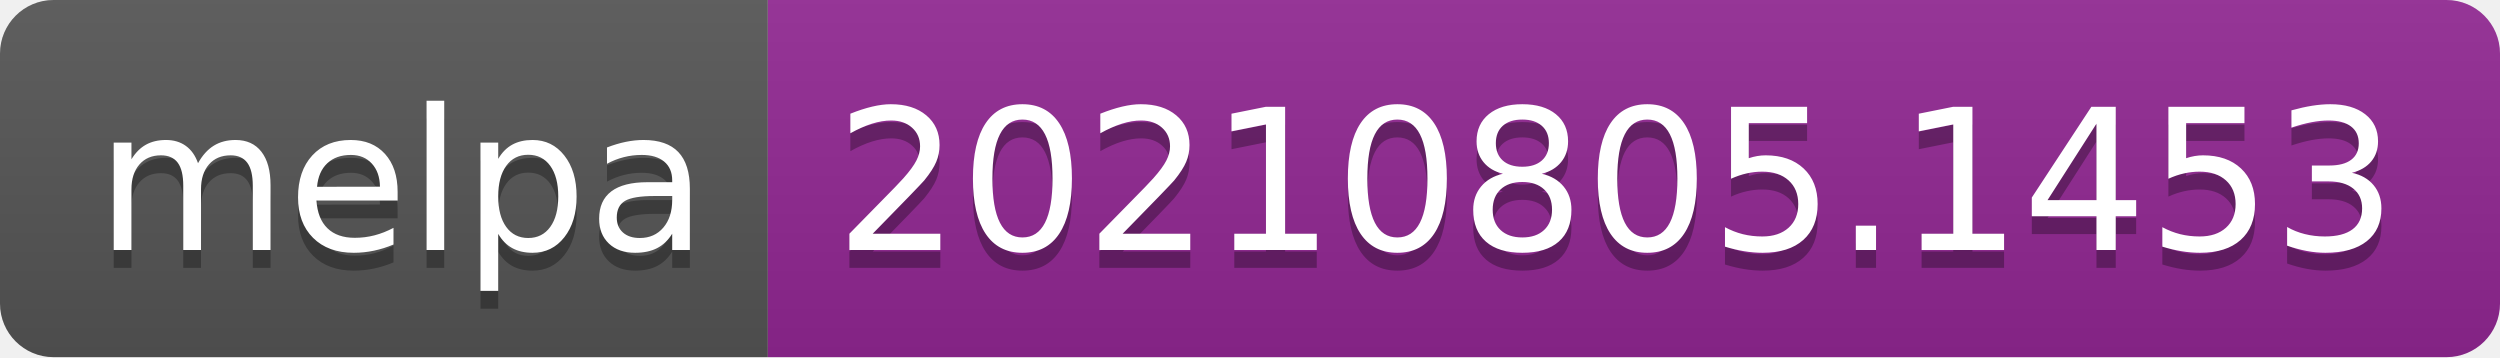
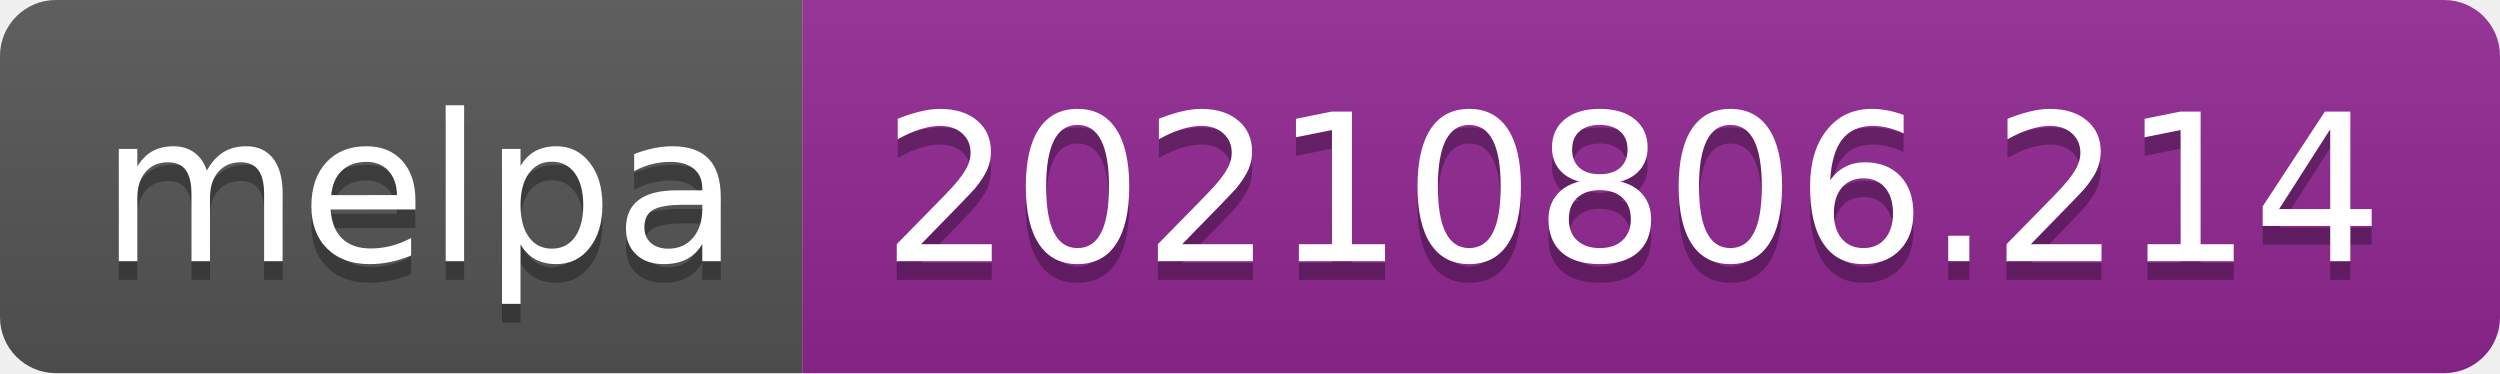
- <svg xmlns="http://www.w3.org/2000/svg" width="140" height="20" role="img" aria-label="melpa: 20210805.1453">
+ <svg xmlns="http://www.w3.org/2000/svg" width="134" height="20" role="img" aria-label="melpa: 20210806.214">
  <linearGradient id="s" x2="0" y2="100%">
    <stop offset="0" stop-color="#bbb" stop-opacity=".1" />
    <stop offset="1" stop-opacity=".1" />
  </linearGradient>
  <clipPath id="r">
-     <rect width="140" height="20" rx="3" fill="#fff" />
+     <rect width="134" height="20" rx="3" fill="#fff" />
  </clipPath>
  <g clip-path="url(#r)">
    <rect width="43" height="20" fill="#555" />
-     <rect x="43" width="97" height="20" fill="#922793" />
-     <rect width="140" height="20" fill="url(#s)" />
+     <rect x="43" width="91" height="20" fill="#922793" />
+     <rect width="134" height="20" fill="url(#s)" />
  </g>
  <g fill="#fff" text-anchor="middle" font-family="Verdana,Geneva,DejaVu Sans,sans-serif" text-rendering="geometricPrecision" font-size="110">
    <text aria-hidden="true" x="225" y="150" fill="#010101" fill-opacity=".3" transform="scale(.1)" textLength="330">melpa</text>
    <text x="225" y="140" transform="scale(.1)" fill="#fff" textLength="330">melpa</text>
-     <text aria-hidden="true" x="905" y="150" fill="#010101" fill-opacity=".3" transform="scale(.1)" textLength="870">20210805.1453</text>
-     <text x="905" y="140" transform="scale(.1)" fill="#fff" textLength="870">20210805.1453</text>
+     <text aria-hidden="true" x="875" y="150" fill="#010101" fill-opacity=".3" transform="scale(.1)" textLength="810">20210806.214</text>
+     <text x="875" y="140" transform="scale(.1)" fill="#fff" textLength="810">20210806.214</text>
  </g>
</svg>
